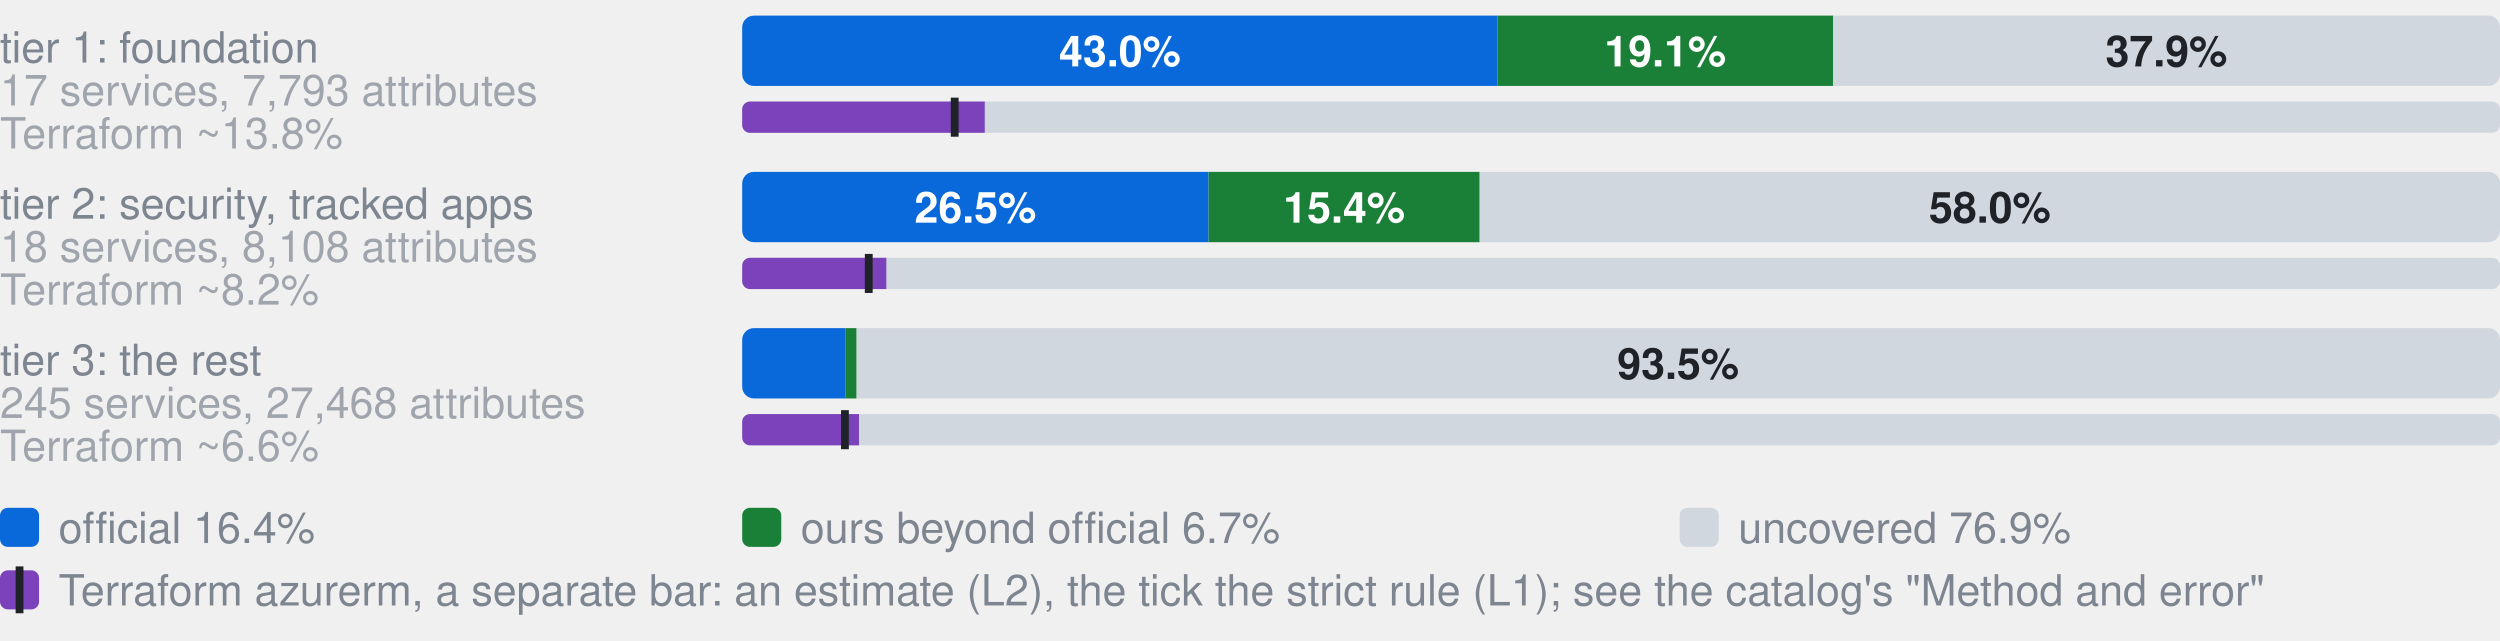
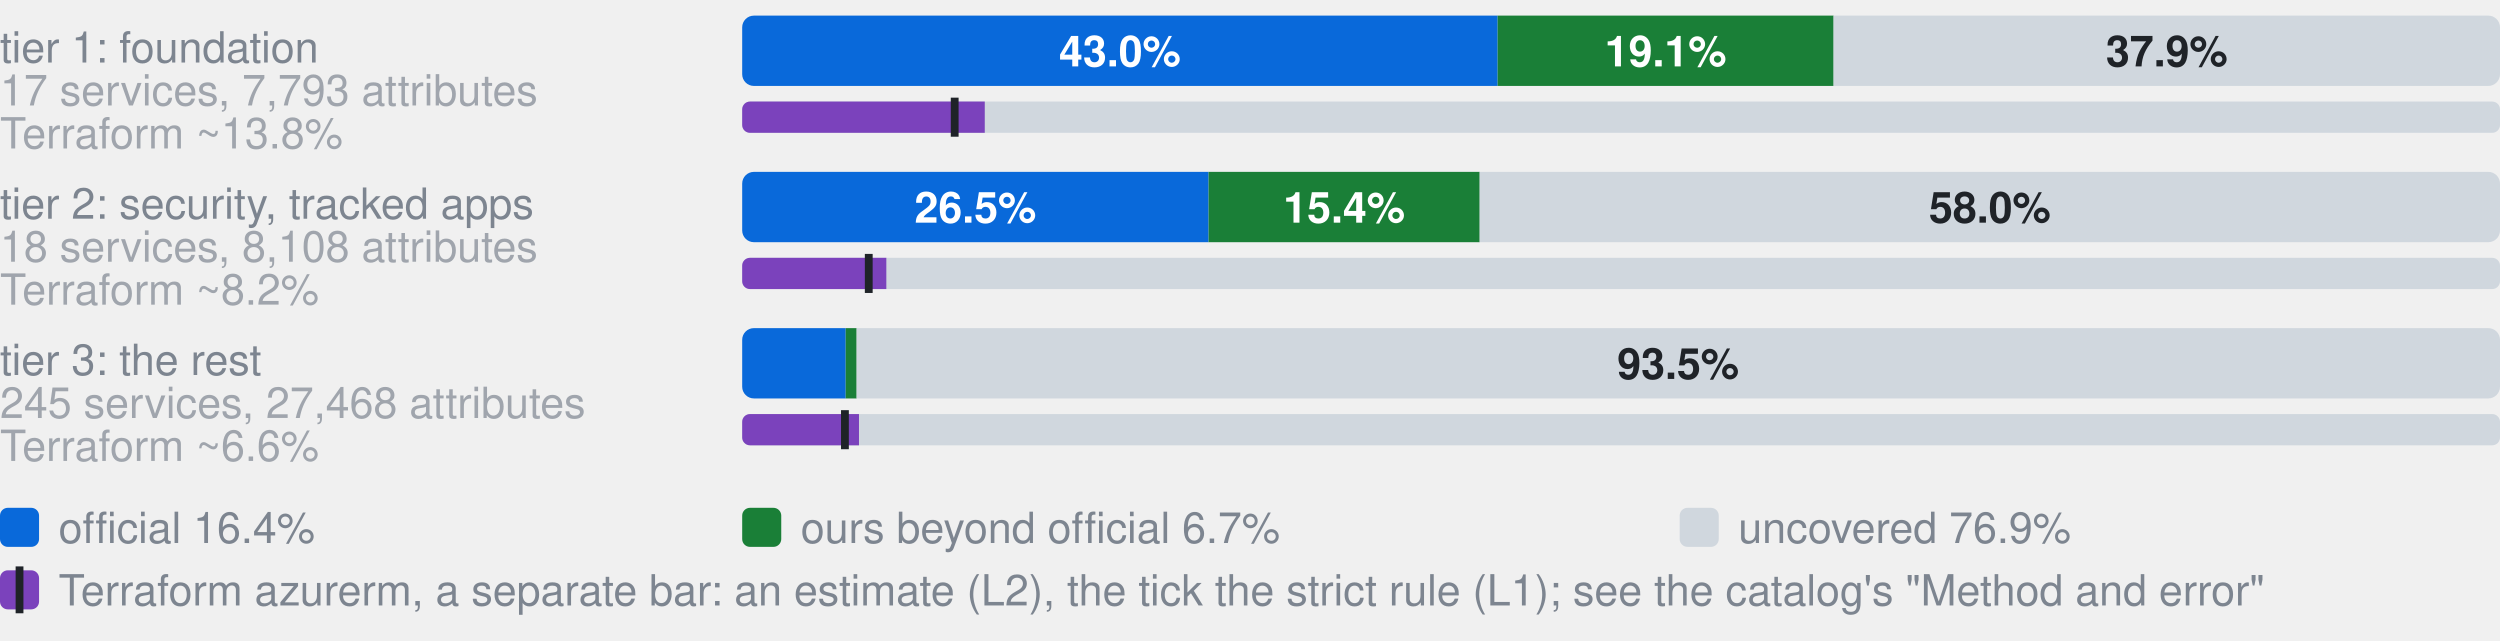
<svg xmlns="http://www.w3.org/2000/svg" width="640" height="164" viewBox="0 0 640 164" role="img" aria-label="Coverage by tier. tier 1: foundation, 17 services, 7,793 attributes: 43.0% official, 19.1% ours beyond official, 37.9% uncovered, of 7793 attributes; Terraform azurerm, an estimate: 13.8% (L2), 12.1% by the strict rule (L1); tier 2: security, tracked apps, 18 services, 8,108 attributes: 26.5% official, 15.4% ours beyond official, 58.0% uncovered, of 8108 attributes; Terraform azurerm, an estimate: 8.2% (L2), 7.2% by the strict rule (L1); tier 3: the rest, 245 services, 27,468 attributes: 5.9% official, 0.6% ours beyond official, 93.5% uncovered, of 27468 attributes; Terraform azurerm, an estimate: 6.6% (L2), 5.9% by the strict rule (L1)">
  <style>text{font-family:-apple-system,BlinkMacSystemFont,"Segoe UI",Helvetica,Arial,sans-serif}.s{font-size:11px;font-weight:600}.t{font-size:11px;fill:#7d8590}.h{font-size:12px;font-weight:600;fill:#7d8590}</style>
  <text x="0" y="16.0" class="t">tier 1: foundation</text>
  <text x="0" y="27.0" class="t" opacity="0.7">17 services, 7,793 attributes</text>
  <clipPath id="g0">
    <rect x="190.0" y="4.0" width="450.0" height="18.0" rx="3" />
  </clipPath>
  <g clip-path="url(#g0)">
    <rect x="190.0" y="4.0" width="193.4" height="18.0" fill="#0969da" />
-     <rect x="383.4" y="4.0" width="85.9" height="18.0" fill="#1a7f37" />
-     <rect x="469.3" y="4.0" width="170.7" height="18.0" fill="#d0d7de" />
+     <rect x="383.4" y="4.0" width="86.0" height="18.0" fill="#1a7f37" />
+     <rect x="469.4" y="4.0" width="170.6" height="18.0" fill="#d0d7de" />
  </g>
  <text x="286.7" y="17.0" text-anchor="middle" fill="#fff" class="s">43.0%</text>
-   <text x="426.3" y="17.0" text-anchor="middle" fill="#fff" class="s">19.1%</text>
-   <text x="554.6" y="17.0" text-anchor="middle" fill="#1f2328" class="s">37.9%</text>
+   <text x="426.4" y="17.0" text-anchor="middle" fill="#fff" class="s">19.1%</text>
+   <text x="554.7" y="17.0" text-anchor="middle" fill="#1f2328" class="s">37.9%</text>
  <text x="0" y="38.0" class="t" opacity="0.7">Terraform ~13.8%</text>
  <clipPath id="t0">
    <rect x="190.0" y="26.0" width="450.0" height="8.0" rx="2" />
  </clipPath>
  <g clip-path="url(#t0)">
    <rect x="190.0" y="26.0" width="450.0" height="8.0" fill="#d0d7de" />
    <rect x="190.0" y="26.0" width="62.1" height="8.0" fill="#7b42bc" />
  </g>
  <rect x="243.4" y="25.0" width="2" height="10.0" fill="#1f2328" />
  <text x="0" y="56.0" class="t">tier 2: security, tracked apps</text>
  <text x="0" y="67.0" class="t" opacity="0.7">18 services, 8,108 attributes</text>
  <clipPath id="g1">
    <rect x="190.0" y="44.0" width="450.0" height="18.0" rx="3" />
  </clipPath>
  <g clip-path="url(#g1)">
    <rect x="190.0" y="44.0" width="119.4" height="18.0" fill="#0969da" />
    <rect x="309.4" y="44.0" width="69.4" height="18.0" fill="#1a7f37" />
    <rect x="378.8" y="44.0" width="261.2" height="18.0" fill="#d0d7de" />
  </g>
  <text x="249.7" y="57.0" text-anchor="middle" fill="#fff" class="s">26.5%</text>
  <text x="344.1" y="57.0" text-anchor="middle" fill="#fff" class="s">15.4%</text>
  <text x="509.4" y="57.0" text-anchor="middle" fill="#1f2328" class="s">58.0%</text>
  <text x="0" y="78.0" class="t" opacity="0.7">Terraform ~8.2%</text>
  <clipPath id="t1">
    <rect x="190.0" y="66.0" width="450.0" height="8.0" rx="2" />
  </clipPath>
  <g clip-path="url(#t1)">
    <rect x="190.0" y="66.0" width="450.0" height="8.0" fill="#d0d7de" />
    <rect x="190.0" y="66.0" width="36.9" height="8.0" fill="#7b42bc" />
  </g>
  <rect x="221.4" y="65.0" width="2" height="10.0" fill="#1f2328" />
  <text x="0" y="96.0" class="t">tier 3: the rest</text>
  <text x="0" y="107.0" class="t" opacity="0.7">245 services, 27,468 attributes</text>
  <clipPath id="g2">
    <rect x="190.0" y="84.0" width="450.0" height="18.0" rx="3" />
  </clipPath>
  <g clip-path="url(#g2)">
    <rect x="190.0" y="84.0" width="26.5" height="18.0" fill="#0969da" />
    <rect x="216.5" y="84.0" width="2.8" height="18.0" fill="#1a7f37" />
    <rect x="219.3" y="84.0" width="420.7" height="18.0" fill="#d0d7de" />
  </g>
  <text x="429.6" y="97.0" text-anchor="middle" fill="#1f2328" class="s">93.5%</text>
  <text x="0" y="118.0" class="t" opacity="0.7">Terraform ~6.6%</text>
  <clipPath id="t2">
    <rect x="190.0" y="106.0" width="450.0" height="8.0" rx="2" />
  </clipPath>
  <g clip-path="url(#t2)">
    <rect x="190.0" y="106.0" width="450.0" height="8.0" fill="#d0d7de" />
    <rect x="190.0" y="106.0" width="29.9" height="8.0" fill="#7b42bc" />
  </g>
  <rect x="215.3" y="105.0" width="2" height="10.0" fill="#1f2328" />
  <rect x="0" y="130" width="10" height="10" rx="2" fill="#0969da" />
  <text x="15" y="139" class="t">official 16.4%</text>
  <rect x="190" y="130" width="10" height="10" rx="2" fill="#1a7f37" />
  <text x="205" y="139" class="t">ours beyond official 6.7%</text>
  <rect x="430" y="130" width="10" height="10" rx="2" fill="#d0d7de" />
  <text x="445" y="139" class="t">uncovered 76.9%</text>
  <rect x="0" y="146" width="10" height="10" rx="2" fill="#7b42bc" />
  <rect x="4" y="145" width="2" height="12" fill="#1f2328" />
  <text x="15" y="155" class="t">Terraform azurerm, a separate bar: an estimate (L2), the tick the strict rule (L1); see the catalog's "Method and error"</text>
</svg>
